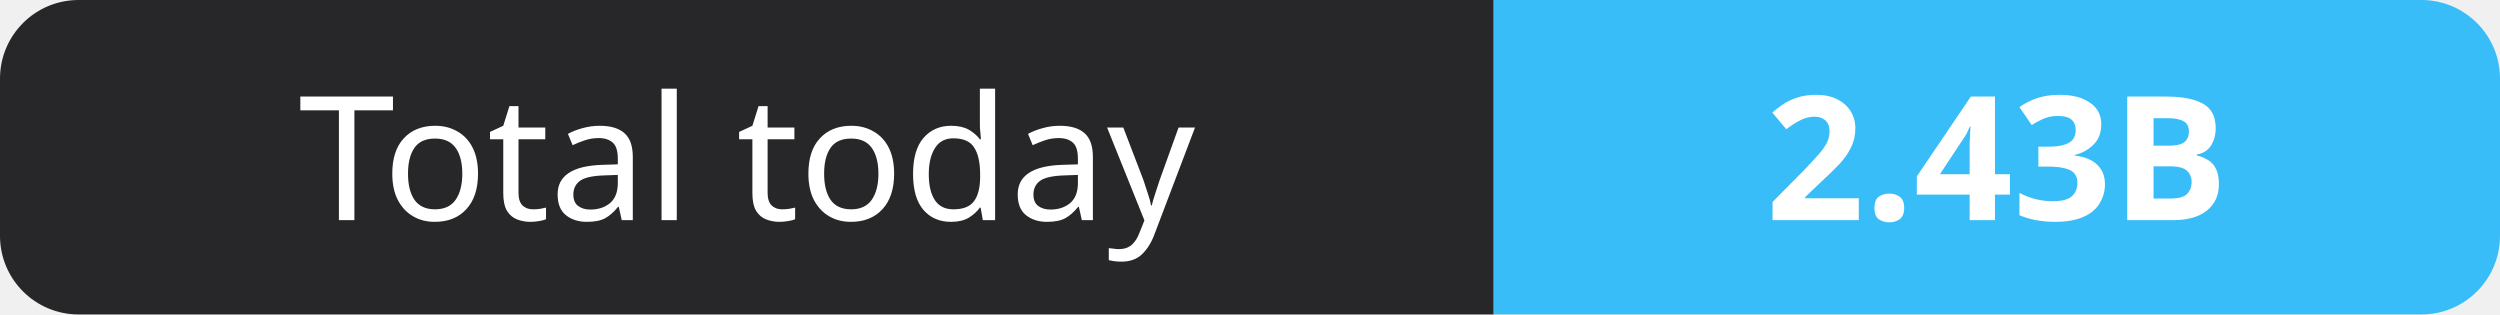
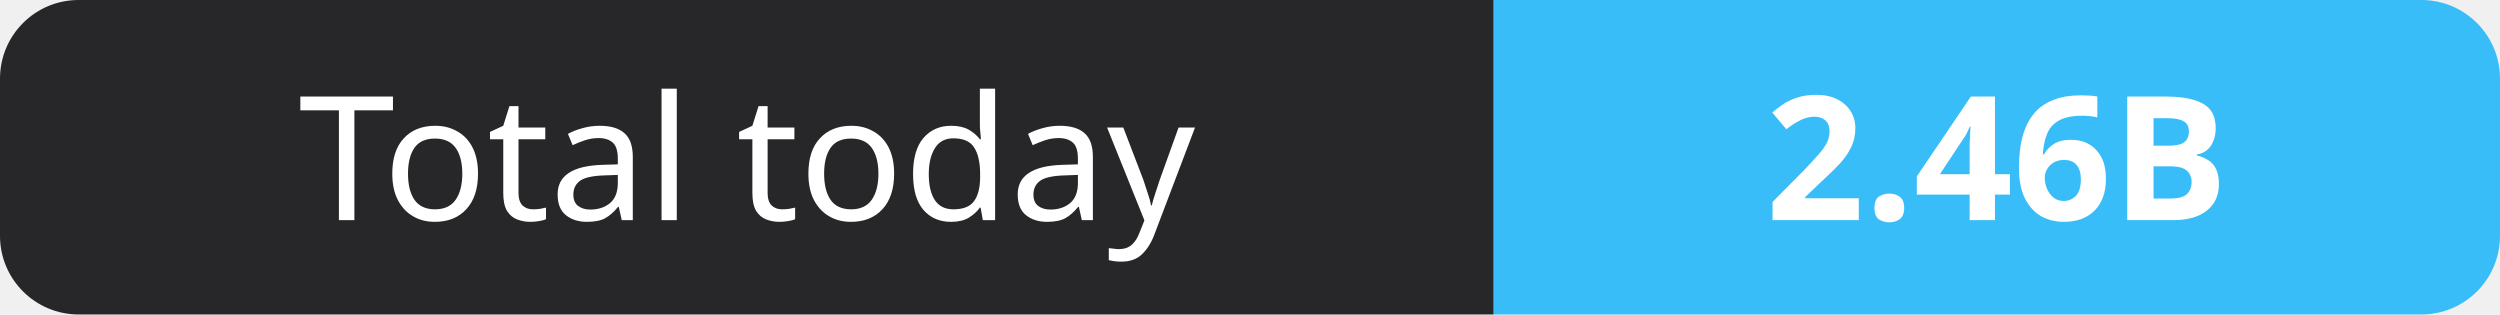
- <svg xmlns="http://www.w3.org/2000/svg" width="159" height="20" role="img" aria-label="Total today: 2.43B">
+ <svg xmlns="http://www.w3.org/2000/svg" width="159" height="20" role="img" aria-label="Total today: 2.46B">
  <clipPath id="r">
    <rect width="159" height="20" rx="5" fill="#fff" />
  </clipPath>
  <g clip-path="url(#r)">
    <rect width="95" height="20" fill="#27272a" />
    <rect x="95" width="64" height="20" fill="#38bdf8" />
  </g>
  <g fill="#fff" text-anchor="middle" font-family="Verdana,Geneva,sans-serif" font-size="11">
    <text x="47.5" y="14">Total today</text>
-     <text x="127.0" y="14" font-weight="700">2.43B</text>
+     <text x="127.0" y="14" font-weight="700">2.46B</text>
  </g>
</svg>
